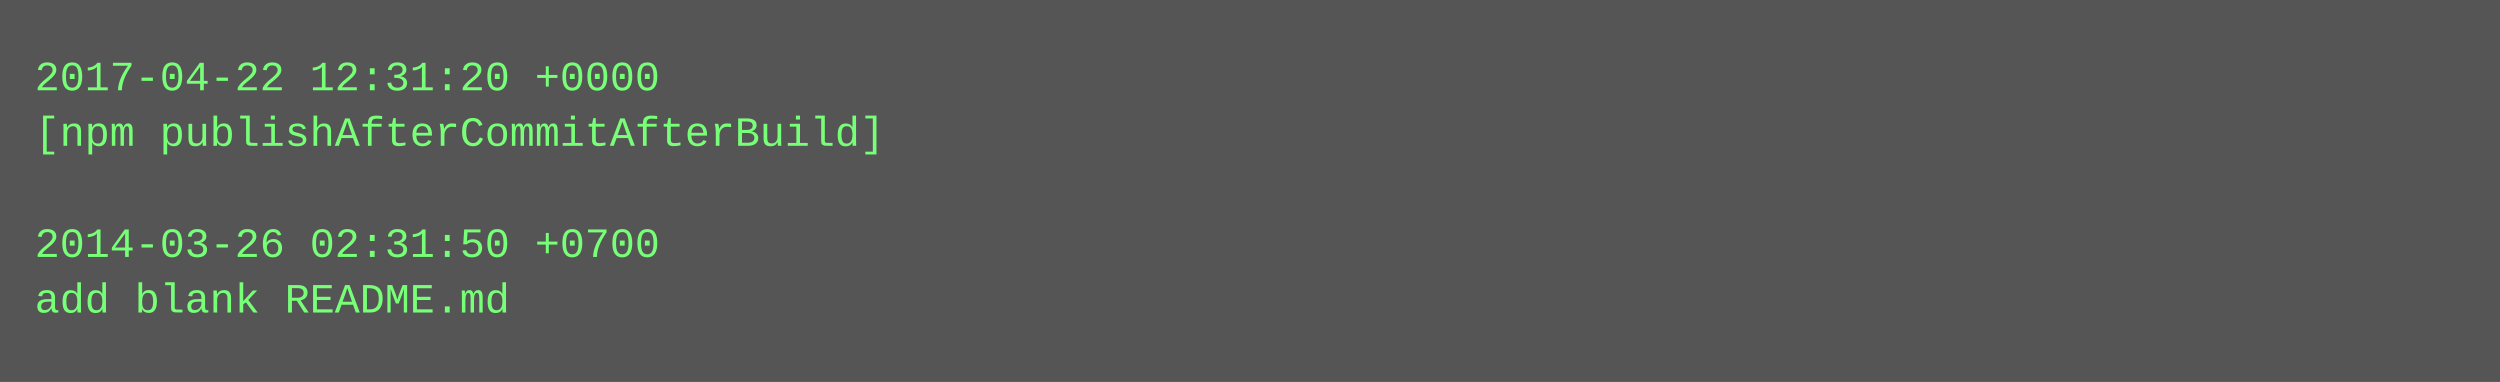
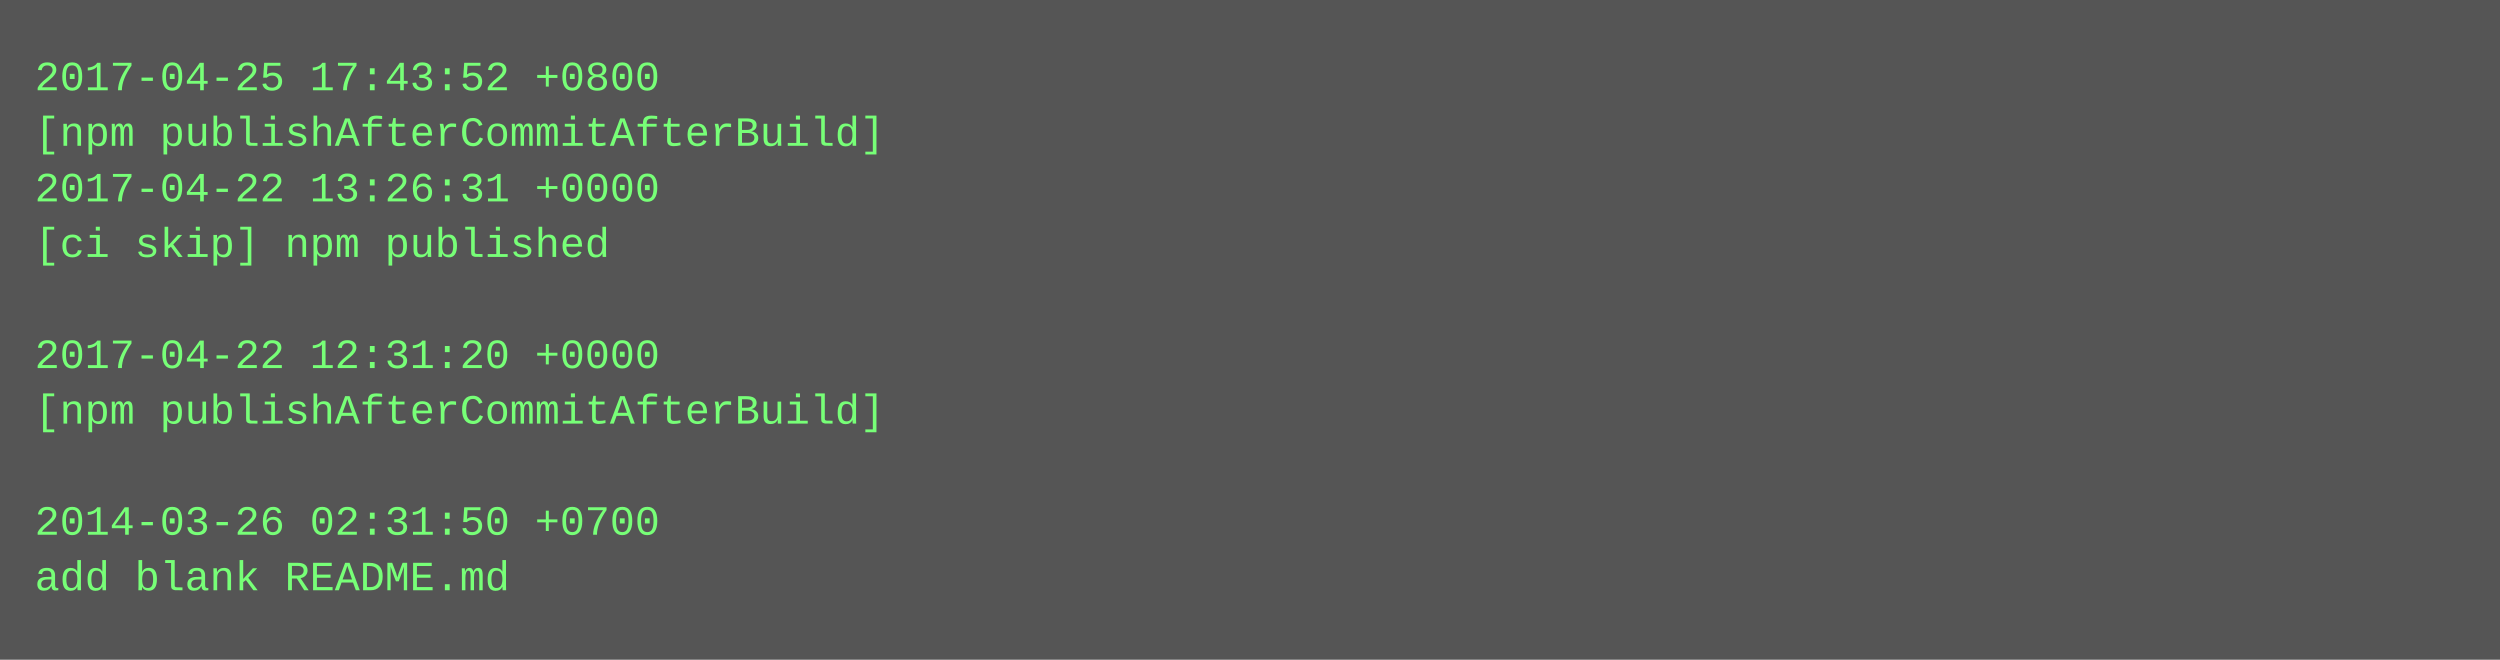
- <svg xmlns="http://www.w3.org/2000/svg" height="110" width="720">
-   <rect height="110" fill="#555" width="720" />
+ <svg xmlns="http://www.w3.org/2000/svg" height="190" width="720">
+   <rect height="190" fill="#555" width="720" />
  <text fill="#7f7" font-family="Courier New" font-size="12" xml:space="preserve">
-     <tspan x="10" y="26">2017-04-22 12:31:20 +0000</tspan>
+     <tspan x="10" y="26">2017-04-25 17:43:52 +0800</tspan>
    <tspan x="10" y="42">[npm publishAfterCommitAfterBuild]</tspan>
-     <tspan x="10" y="58" />
-     <tspan x="10" y="74">2014-03-26 02:31:50 +0700</tspan>
-     <tspan x="10" y="90">add blank README.md</tspan>
+     <tspan x="10" y="58">2017-04-22 13:26:31 +0000</tspan>
+     <tspan x="10" y="74">[ci skip] npm published</tspan>
+     <tspan x="10" y="90" />
+     <tspan x="10" y="106">2017-04-22 12:31:20 +0000</tspan>
+     <tspan x="10" y="122">[npm publishAfterCommitAfterBuild]</tspan>
+     <tspan x="10" y="138" />
+     <tspan x="10" y="154">2014-03-26 02:31:50 +0700</tspan>
+     <tspan x="10" y="170">add blank README.md</tspan>
  </text>
</svg>
